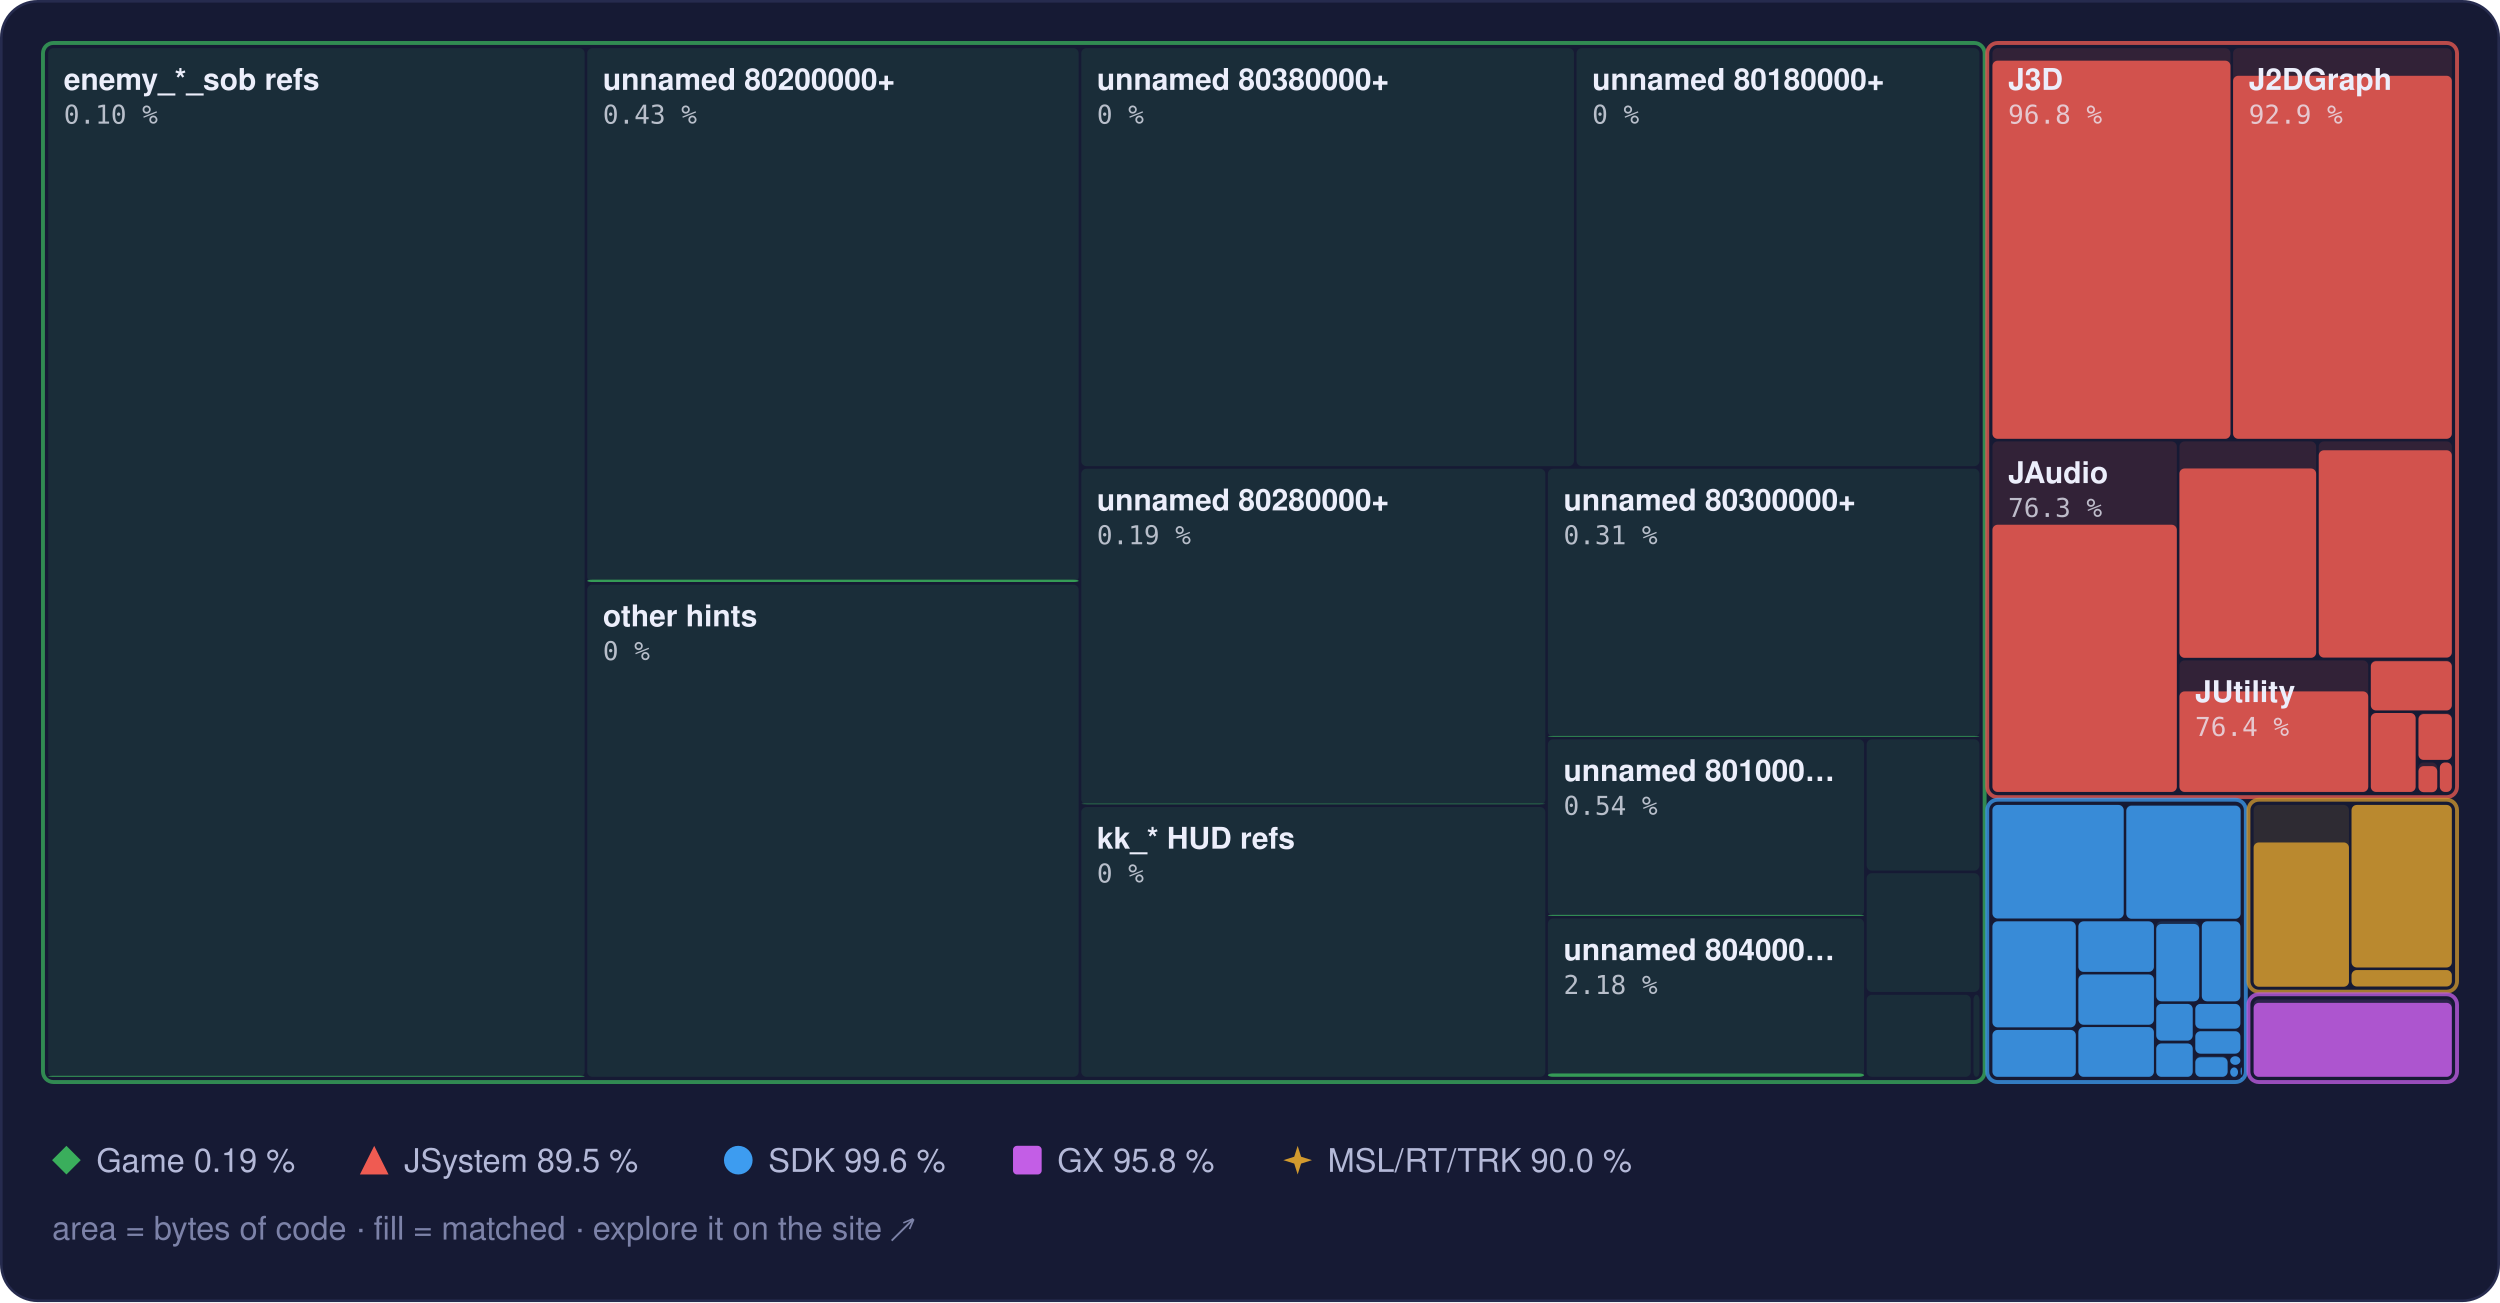
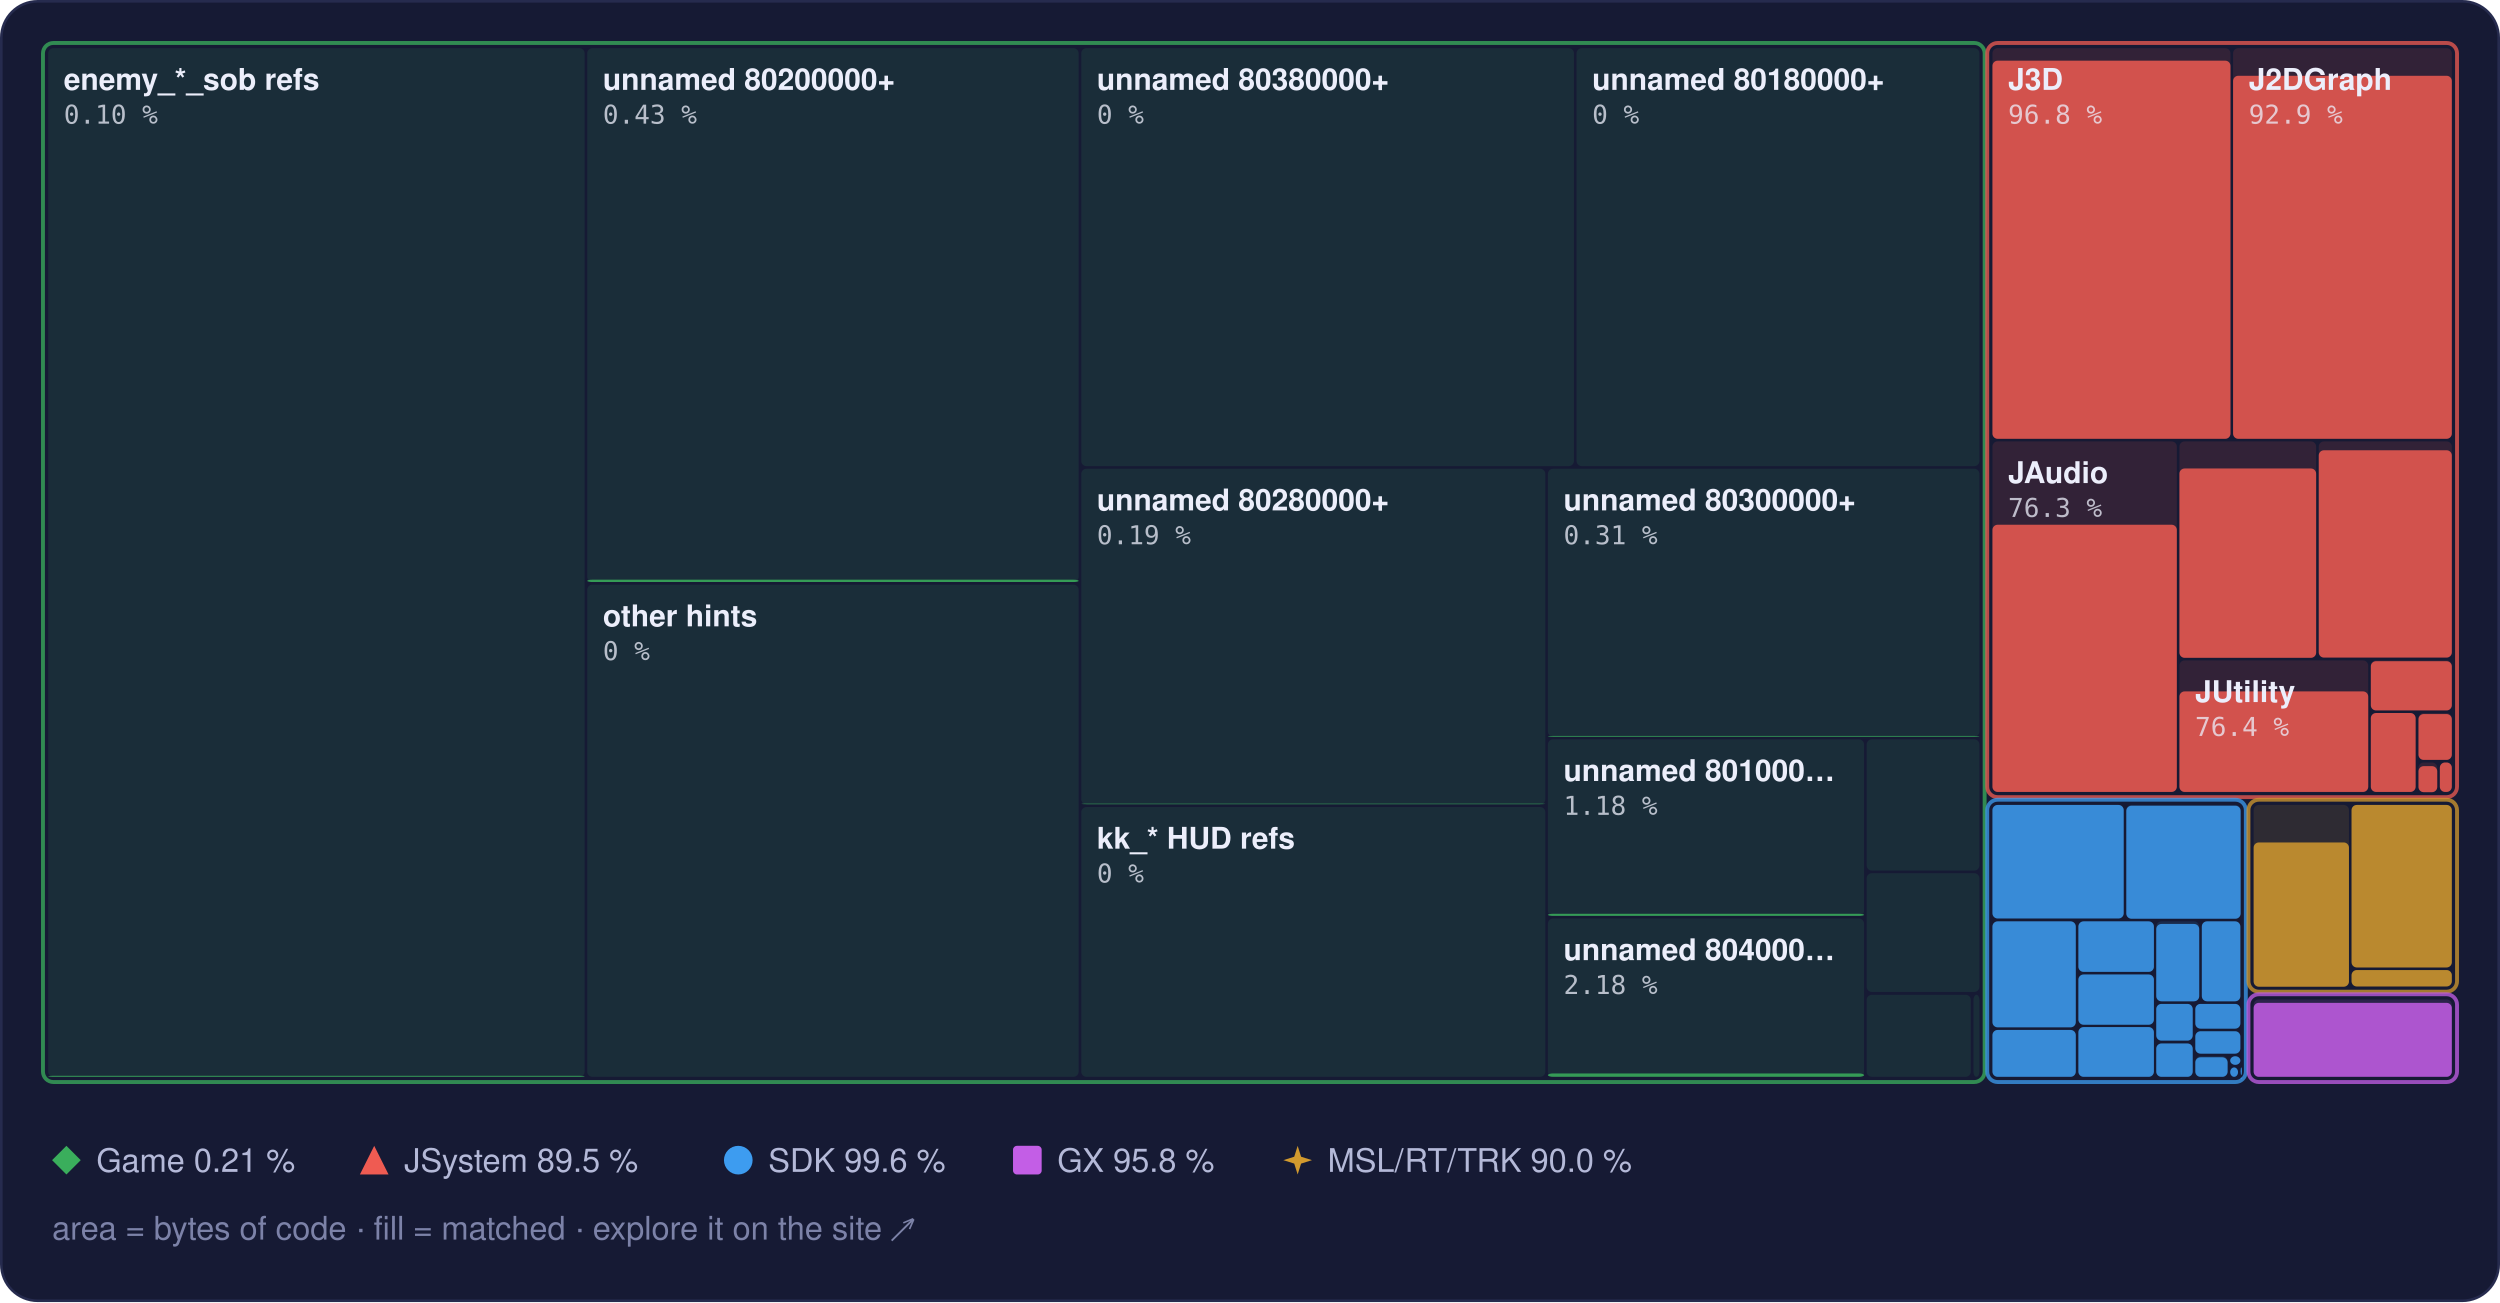
<svg xmlns="http://www.w3.org/2000/svg" width="960" height="500" viewBox="0 0 960 500" role="img" aria-label="Treemap of main.dol by library, area by bytes of code, filled to the matched share">
  <style>text { font-family: -apple-system, BlinkMacSystemFont, 'Segoe UI', Helvetica, Arial, sans-serif; } .mono { font-family: ui-monospace, SFMono-Regular, 'SF Mono', Menlo, Consolas, monospace; } .rise { transform-box: fill-box; transform-origin: 50% 100%; animation: rise 1.6s cubic-bezier(.2,.8,.2,1) .2s both; } @keyframes rise { from { transform: scaleY(0); } } @media (prefers-reduced-motion: reduce) { * { animation: none !important; } }</style>
  <rect x="0.5" y="0.5" width="959" height="499" rx="14" fill="#161a34" stroke="#262b4e" />
  <rect x="18.5" y="18.5" width="206.0" height="395.0" rx="2" fill="#3aae5c" fill-opacity="0.13" />
  <rect class="rise" x="18.5" y="413.1" width="206.0" height="0.4" rx="2" fill="#3aae5c" fill-opacity="0.85" />
  <rect x="225.5" y="18.5" width="188.7" height="205.0" rx="2" fill="#3aae5c" fill-opacity="0.13" />
  <rect class="rise" x="225.5" y="222.6" width="188.7" height="0.9" rx="2" fill="#3aae5c" fill-opacity="0.85" />
  <rect x="225.5" y="224.5" width="188.7" height="189.0" rx="2" fill="#3aae5c" fill-opacity="0.13" />
  <rect x="415.2" y="18.5" width="189.2" height="160.5" rx="2" fill="#3aae5c" fill-opacity="0.13" />
  <rect x="605.4" y="18.5" width="154.7" height="160.5" rx="2" fill="#3aae5c" fill-opacity="0.13" />
  <rect x="415.2" y="180.0" width="178.2" height="128.9" rx="2" fill="#3aae5c" fill-opacity="0.13" />
  <rect class="rise" x="415.2" y="308.6" width="178.2" height="0.2" rx="2" fill="#3aae5c" fill-opacity="0.85" />
  <rect x="415.2" y="309.9" width="178.2" height="103.6" rx="2" fill="#3aae5c" fill-opacity="0.13" />
  <rect x="594.4" y="180.0" width="165.7" height="102.9" rx="2" fill="#3aae5c" fill-opacity="0.13" />
  <rect class="rise" x="594.4" y="282.6" width="165.7" height="0.3" rx="2" fill="#3aae5c" fill-opacity="0.85" />
  <rect x="594.4" y="283.9" width="121.4" height="67.8" rx="2" fill="#3aae5c" fill-opacity="0.13" />
-   <rect class="rise" x="594.4" y="351.3" width="121.4" height="0.4" rx="2" fill="#3aae5c" fill-opacity="0.85" />
+   <rect class="rise" x="594.4" y="350.9" width="121.4" height="0.8" rx="2" fill="#3aae5c" fill-opacity="0.85" />
  <rect x="594.4" y="352.7" width="121.4" height="60.8" rx="2" fill="#3aae5c" fill-opacity="0.13" />
  <rect class="rise" x="594.4" y="412.2" width="121.4" height="1.3" rx="2" fill="#3aae5c" fill-opacity="0.85" />
  <rect x="716.8" y="283.9" width="43.3" height="50.4" rx="2" fill="#3aae5c" fill-opacity="0.13" />
  <rect x="716.8" y="335.3" width="43.3" height="45.6" rx="2" fill="#3aae5c" fill-opacity="0.13" />
  <rect x="716.8" y="382.0" width="40.0" height="31.5" rx="2" fill="#3aae5c" fill-opacity="0.13" />
  <rect x="757.8" y="382.0" width="2.3" height="31.5" rx="2" fill="#3aae5c" fill-opacity="0.13" />
  <rect x="16.5" y="16.5" width="745.6" height="399.0" rx="4" fill="none" stroke="#3aae5c" stroke-opacity="0.75" stroke-width="1.5" />
  <rect x="765.1" y="18.5" width="91.4" height="150.0" rx="2" fill="#ef5b52" fill-opacity="0.13" />
  <rect class="rise" x="765.1" y="23.3" width="91.4" height="145.2" rx="2" fill="#ef5b52" fill-opacity="0.85" />
  <rect x="857.5" y="18.5" width="84.0" height="150.0" rx="2" fill="#ef5b52" fill-opacity="0.13" />
  <rect class="rise" x="857.5" y="29.1" width="84.0" height="139.4" rx="2" fill="#ef5b52" fill-opacity="0.85" />
  <rect x="765.1" y="169.5" width="70.8" height="134.6" rx="2" fill="#ef5b52" fill-opacity="0.13" />
  <rect class="rise" x="765.1" y="201.5" width="70.8" height="102.6" rx="2" fill="#ef5b52" fill-opacity="0.85" />
  <rect x="836.9" y="169.5" width="52.5" height="83.1" rx="2" fill="#ef5b52" fill-opacity="0.13" />
  <rect class="rise" x="836.9" y="179.9" width="52.5" height="72.7" rx="2" fill="#ef5b52" fill-opacity="0.85" />
  <rect x="890.4" y="169.5" width="51.1" height="83.1" rx="2" fill="#ef5b52" fill-opacity="0.13" />
  <rect class="rise" x="890.4" y="172.9" width="51.1" height="79.6" rx="2" fill="#ef5b52" fill-opacity="0.85" />
  <rect x="836.9" y="253.6" width="72.5" height="50.6" rx="2" fill="#ef5b52" fill-opacity="0.13" />
  <rect class="rise" x="836.9" y="265.5" width="72.5" height="38.6" rx="2" fill="#ef5b52" fill-opacity="0.85" />
  <rect x="910.4" y="253.6" width="31.1" height="19.2" rx="2" fill="#ef5b52" fill-opacity="0.13" />
  <rect class="rise" x="910.4" y="253.9" width="31.1" height="18.9" rx="2" fill="#ef5b52" fill-opacity="0.85" />
  <rect x="910.4" y="273.8" width="17.2" height="30.3" rx="2" fill="#ef5b52" fill-opacity="0.13" />
  <rect class="rise" x="910.4" y="273.8" width="17.2" height="30.3" rx="2" fill="#ef5b52" fill-opacity="0.85" />
  <rect x="928.7" y="273.8" width="12.8" height="18.0" rx="2" fill="#ef5b52" fill-opacity="0.13" />
  <rect class="rise" x="928.7" y="274.2" width="12.8" height="17.6" rx="2" fill="#ef5b52" fill-opacity="0.85" />
  <rect x="928.7" y="292.8" width="7.2" height="11.3" rx="2" fill="#ef5b52" fill-opacity="0.13" />
  <rect class="rise" x="928.7" y="294.2" width="7.2" height="10.0" rx="2" fill="#ef5b52" fill-opacity="0.85" />
  <rect x="936.9" y="292.8" width="4.6" height="11.3" rx="2" fill="#ef5b52" fill-opacity="0.13" />
  <rect class="rise" x="936.9" y="292.8" width="4.6" height="11.3" rx="2" fill="#ef5b52" fill-opacity="0.85" />
  <rect x="763.1" y="16.5" width="180.4" height="289.6" rx="4" fill="none" stroke="#ef5b52" stroke-opacity="0.75" stroke-width="1.5" />
  <rect x="765.1" y="309.1" width="50.4" height="43.6" rx="2" fill="#3d9cf0" fill-opacity="0.13" />
  <rect class="rise" x="765.1" y="309.1" width="50.4" height="43.6" rx="2" fill="#3d9cf0" fill-opacity="0.85" />
  <rect x="816.5" y="309.1" width="43.9" height="43.6" rx="2" fill="#3d9cf0" fill-opacity="0.13" />
  <rect class="rise" x="816.5" y="309.4" width="43.9" height="43.4" rx="2" fill="#3d9cf0" fill-opacity="0.85" />
  <rect x="765.1" y="353.8" width="32.0" height="40.7" rx="2" fill="#3d9cf0" fill-opacity="0.13" />
  <rect class="rise" x="765.1" y="353.8" width="32.0" height="40.7" rx="2" fill="#3d9cf0" fill-opacity="0.85" />
  <rect x="765.1" y="395.5" width="32.0" height="18.0" rx="2" fill="#3d9cf0" fill-opacity="0.13" />
  <rect class="rise" x="765.1" y="395.5" width="32.0" height="18.0" rx="2" fill="#3d9cf0" fill-opacity="0.85" />
  <rect x="798.1" y="353.8" width="29.0" height="19.4" rx="2" fill="#3d9cf0" fill-opacity="0.13" />
  <rect class="rise" x="798.1" y="353.8" width="29.0" height="19.4" rx="2" fill="#3d9cf0" fill-opacity="0.85" />
  <rect x="798.1" y="374.2" width="29.0" height="19.3" rx="2" fill="#3d9cf0" fill-opacity="0.13" />
  <rect class="rise" x="798.1" y="374.2" width="29.0" height="19.3" rx="2" fill="#3d9cf0" fill-opacity="0.85" />
  <rect x="798.1" y="394.4" width="29.0" height="19.1" rx="2" fill="#3d9cf0" fill-opacity="0.13" />
  <rect class="rise" x="798.1" y="394.4" width="29.0" height="19.1" rx="2" fill="#3d9cf0" fill-opacity="0.85" />
  <rect x="828.0" y="353.8" width="16.5" height="30.7" rx="2" fill="#3d9cf0" fill-opacity="0.13" />
  <rect class="rise" x="828.0" y="354.8" width="16.5" height="29.7" rx="2" fill="#3d9cf0" fill-opacity="0.85" />
  <rect x="845.5" y="353.8" width="14.8" height="30.7" rx="2" fill="#3d9cf0" fill-opacity="0.13" />
  <rect class="rise" x="845.5" y="353.8" width="14.8" height="30.7" rx="2" fill="#3d9cf0" fill-opacity="0.85" />
  <rect x="828.0" y="385.5" width="14.0" height="14.1" rx="2" fill="#3d9cf0" fill-opacity="0.13" />
  <rect class="rise" x="828.0" y="385.5" width="14.0" height="14.1" rx="2" fill="#3d9cf0" fill-opacity="0.85" />
  <rect x="828.0" y="400.7" width="14.0" height="12.8" rx="2" fill="#3d9cf0" fill-opacity="0.13" />
  <rect class="rise" x="828.0" y="400.7" width="14.0" height="12.8" rx="2" fill="#3d9cf0" fill-opacity="0.85" />
  <rect x="843.0" y="385.5" width="17.3" height="9.5" rx="2" fill="#3d9cf0" fill-opacity="0.13" />
  <rect class="rise" x="843.0" y="385.5" width="17.3" height="9.5" rx="2" fill="#3d9cf0" fill-opacity="0.85" />
  <rect x="843.0" y="396.0" width="17.3" height="8.6" rx="2" fill="#3d9cf0" fill-opacity="0.13" />
  <rect class="rise" x="843.0" y="396.0" width="17.3" height="8.6" rx="2" fill="#3d9cf0" fill-opacity="0.85" />
  <rect x="843.0" y="405.6" width="12.4" height="7.9" rx="2" fill="#3d9cf0" fill-opacity="0.13" />
  <rect class="rise" x="843.0" y="406.0" width="12.4" height="7.5" rx="2" fill="#3d9cf0" fill-opacity="0.85" />
  <rect x="856.4" y="405.6" width="3.9" height="3.3" rx="2" fill="#3d9cf0" fill-opacity="0.13" />
  <rect class="rise" x="856.4" y="405.6" width="3.9" height="3.3" rx="2" fill="#3d9cf0" fill-opacity="0.85" />
  <rect x="856.4" y="409.9" width="3.0" height="3.6" rx="2" fill="#3d9cf0" fill-opacity="0.13" />
  <rect class="rise" x="856.4" y="409.9" width="3.0" height="3.6" rx="2" fill="#3d9cf0" fill-opacity="0.85" />
  <rect x="860.4" y="409.9" width="0.5" height="2.9" rx="2" fill="#3d9cf0" fill-opacity="0.13" />
  <rect class="rise" x="860.4" y="409.9" width="0.5" height="2.9" rx="2" fill="#3d9cf0" fill-opacity="0.85" />
  <rect x="860.4" y="413.8" width="0.5" height="0.5" rx="2" fill="#3d9cf0" fill-opacity="0.13" />
  <rect class="rise" x="860.4" y="413.8" width="0.5" height="0.5" rx="2" fill="#3d9cf0" fill-opacity="0.85" />
  <rect x="763.1" y="307.1" width="99.3" height="108.4" rx="4" fill="none" stroke="#3d9cf0" stroke-opacity="0.75" stroke-width="1.5" />
  <rect x="865.4" y="309.1" width="36.6" height="69.7" rx="2" fill="#d29a2e" fill-opacity="0.13" />
  <rect class="rise" x="865.4" y="323.5" width="36.6" height="55.4" rx="2" fill="#d29a2e" fill-opacity="0.85" />
  <rect x="903.0" y="309.1" width="38.5" height="62.4" rx="2" fill="#d29a2e" fill-opacity="0.13" />
  <rect class="rise" x="903.0" y="309.1" width="38.5" height="62.4" rx="2" fill="#d29a2e" fill-opacity="0.85" />
  <rect x="903.0" y="372.5" width="38.5" height="6.3" rx="2" fill="#d29a2e" fill-opacity="0.13" />
  <rect class="rise" x="903.0" y="372.5" width="38.5" height="6.3" rx="2" fill="#d29a2e" fill-opacity="0.85" />
  <rect x="863.4" y="307.1" width="80.1" height="73.7" rx="4" fill="none" stroke="#d29a2e" stroke-opacity="0.75" stroke-width="1.5" />
  <rect x="865.4" y="383.8" width="76.1" height="29.7" rx="2" fill="#c35ee6" fill-opacity="0.13" />
  <rect class="rise" x="865.4" y="385.1" width="76.1" height="28.4" rx="2" fill="#c35ee6" fill-opacity="0.85" />
  <rect x="863.4" y="381.8" width="80.1" height="33.7" rx="4" fill="none" stroke="#c35ee6" stroke-opacity="0.75" stroke-width="1.5" />
  <text x="24.5" y="34.5" font-size="11.5" font-weight="600" fill="#eceefb">enemy_*_sob refs</text>
  <text x="24.5" y="47.5" class="mono" font-size="10" fill="#eceefb" fill-opacity="0.75">0.10 %</text>
  <text x="231.5" y="34.5" font-size="11.5" font-weight="600" fill="#eceefb">unnamed 80200000+</text>
  <text x="231.5" y="47.5" class="mono" font-size="10" fill="#eceefb" fill-opacity="0.75">0.43 %</text>
  <text x="231.5" y="240.5" font-size="11.5" font-weight="600" fill="#eceefb">other hints</text>
  <text x="231.5" y="253.5" class="mono" font-size="10" fill="#eceefb" fill-opacity="0.75">0 %</text>
  <text x="421.2" y="34.5" font-size="11.5" font-weight="600" fill="#eceefb">unnamed 80380000+</text>
  <text x="421.2" y="47.5" class="mono" font-size="10" fill="#eceefb" fill-opacity="0.75">0 %</text>
  <text x="611.4" y="34.5" font-size="11.5" font-weight="600" fill="#eceefb">unnamed 80180000+</text>
  <text x="611.4" y="47.5" class="mono" font-size="10" fill="#eceefb" fill-opacity="0.75">0 %</text>
  <text x="421.2" y="196.0" font-size="11.5" font-weight="600" fill="#eceefb">unnamed 80280000+</text>
  <text x="421.2" y="209.0" class="mono" font-size="10" fill="#eceefb" fill-opacity="0.75">0.19 %</text>
  <text x="421.2" y="325.9" font-size="11.5" font-weight="600" fill="#eceefb">kk_* HUD refs</text>
  <text x="421.2" y="338.9" class="mono" font-size="10" fill="#eceefb" fill-opacity="0.75">0 %</text>
  <text x="600.4" y="196.0" font-size="11.5" font-weight="600" fill="#eceefb">unnamed 80300000+</text>
  <text x="600.4" y="209.0" class="mono" font-size="10" fill="#eceefb" fill-opacity="0.75">0.31 %</text>
  <text x="600.4" y="299.9" font-size="11.5" font-weight="600" fill="#eceefb">unnamed 801000…</text>
-   <text x="600.4" y="312.9" class="mono" font-size="10" fill="#eceefb" fill-opacity="0.75">0.54 %</text>
+   <text x="600.4" y="312.9" class="mono" font-size="10" fill="#eceefb" fill-opacity="0.75">1.18 %</text>
  <text x="600.4" y="368.7" font-size="11.5" font-weight="600" fill="#eceefb">unnamed 804000…</text>
  <text x="600.4" y="381.7" class="mono" font-size="10" fill="#eceefb" fill-opacity="0.75">2.18 %</text>
  <text x="771.1" y="34.5" font-size="11.5" font-weight="600" fill="#eceefb">J3D</text>
  <text x="771.1" y="47.5" class="mono" font-size="10" fill="#eceefb" fill-opacity="0.75">96.8 %</text>
  <text x="863.5" y="34.5" font-size="11.5" font-weight="600" fill="#eceefb">J2DGraph</text>
  <text x="863.5" y="47.5" class="mono" font-size="10" fill="#eceefb" fill-opacity="0.75">92.9 %</text>
  <text x="771.1" y="185.5" font-size="11.5" font-weight="600" fill="#eceefb">JAudio</text>
  <text x="771.1" y="198.5" class="mono" font-size="10" fill="#eceefb" fill-opacity="0.75">76.3 %</text>
  <text x="842.9" y="269.6" font-size="11.5" font-weight="600" fill="#eceefb">JUtility</text>
  <text x="842.9" y="282.6" class="mono" font-size="10" fill="#eceefb" fill-opacity="0.75">76.4 %</text>
  <g fill="#3aae5c">
    <path d="M25.5 440L31 445.5L25.5 451L20 445.5Z" />
  </g>
-   <text x="37" y="450" font-size="12.5" fill="#b4b9d8">Game 0.19 %</text>
+   <text x="37" y="450" font-size="12.5" fill="#b4b9d8">Game 0.21 %</text>
  <g fill="#ef5b52">
    <path d="M143.7 440L149.2 451L138.2 451Z" />
  </g>
  <text x="155.2" y="450" font-size="12.5" fill="#b4b9d8">JSystem 89.5 %</text>
  <g fill="#3d9cf0">
    <circle cx="283.5" cy="445.5" r="5.5" />
  </g>
  <text x="295.0" y="450" font-size="12.5" fill="#b4b9d8">SDK 99.6 %</text>
  <g fill="#c35ee6">
    <rect x="389" y="440" width="11" height="11" rx="1.5" />
  </g>
  <text x="406.0" y="450" font-size="12.5" fill="#b4b9d8">GX 95.8 %</text>
  <g fill="#d29a2e">
    <path d="M498.3 440L499.62 444.18L503.8 445.5L499.62 446.82L498.3 451L496.98 446.82L492.8 445.5L496.98 444.18Z" />
  </g>
  <text x="509.8" y="450" font-size="12.5" fill="#b4b9d8">MSL/RT/TRK 90.0 %</text>
  <text x="20" y="476" font-size="12.5" fill="#7c82a8">area = bytes of code · fill = matched · explore it on the site ↗</text>
</svg>
